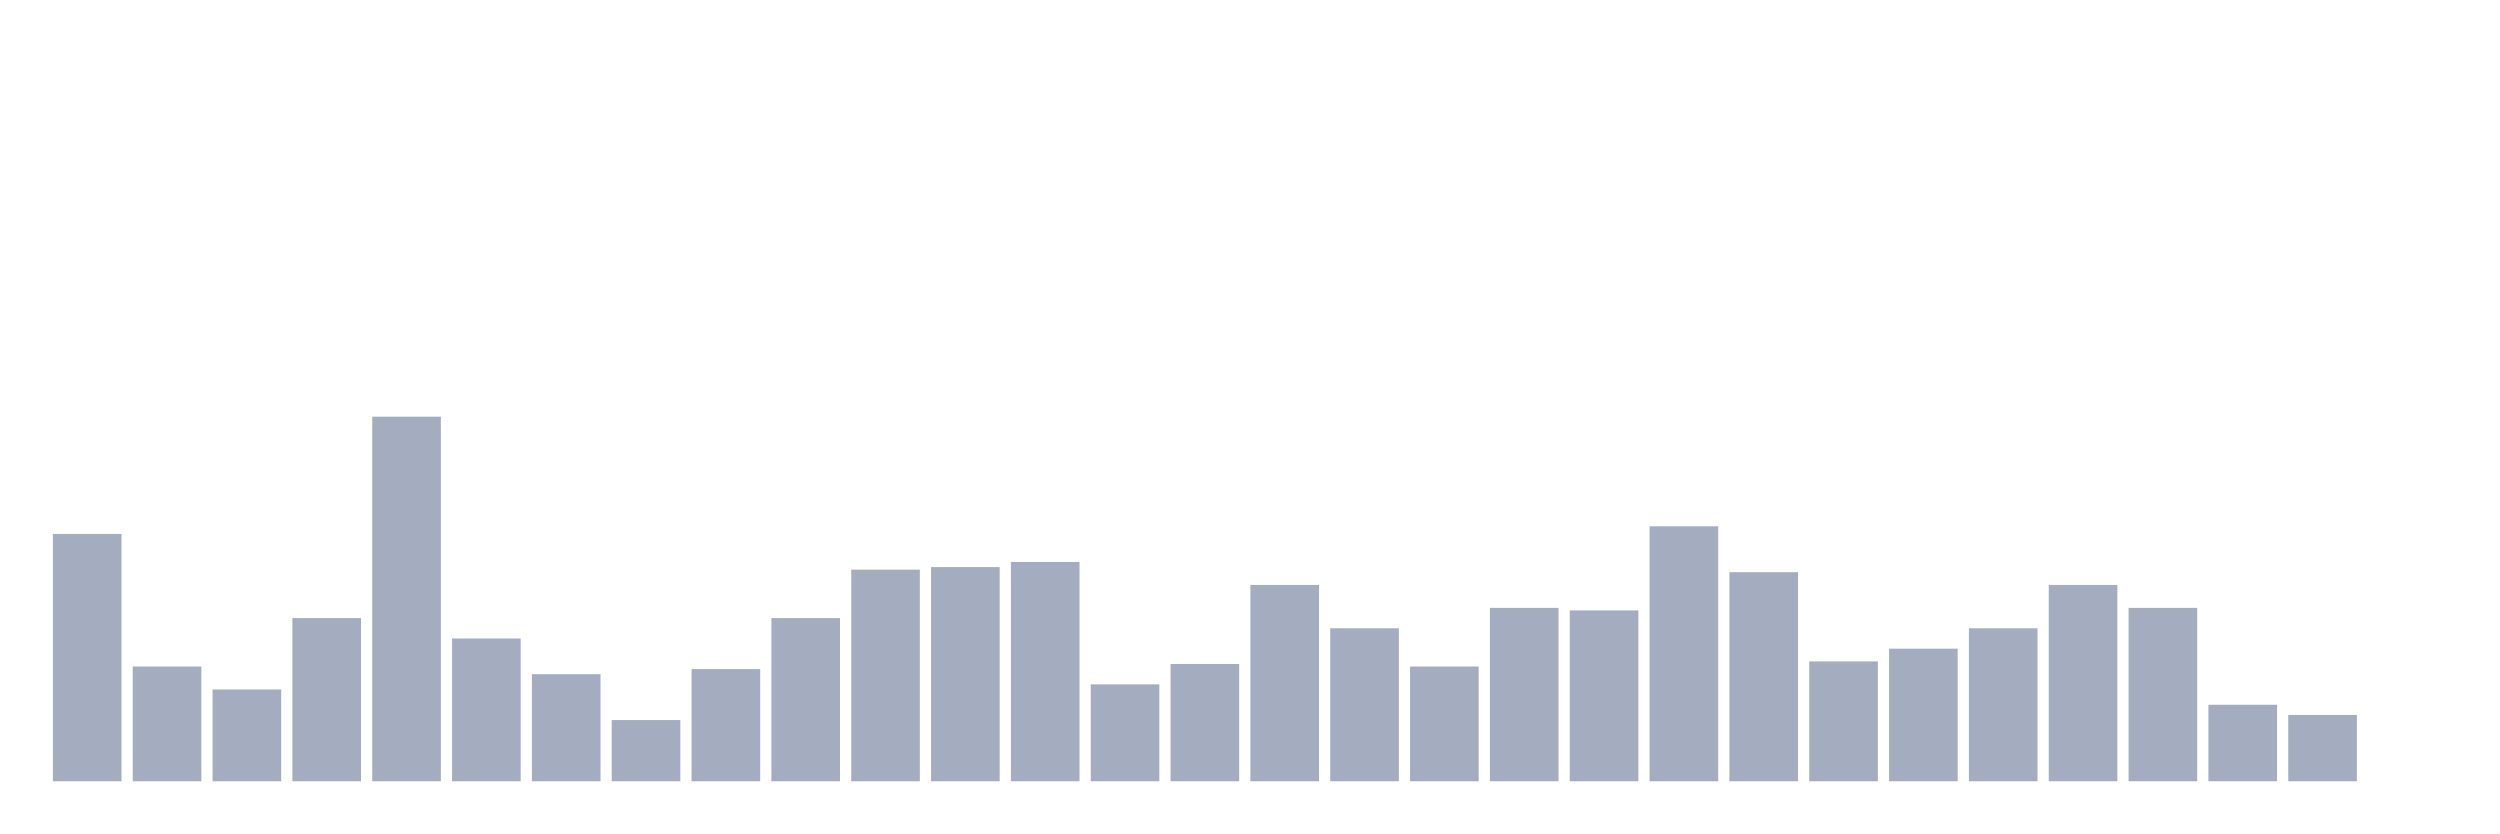
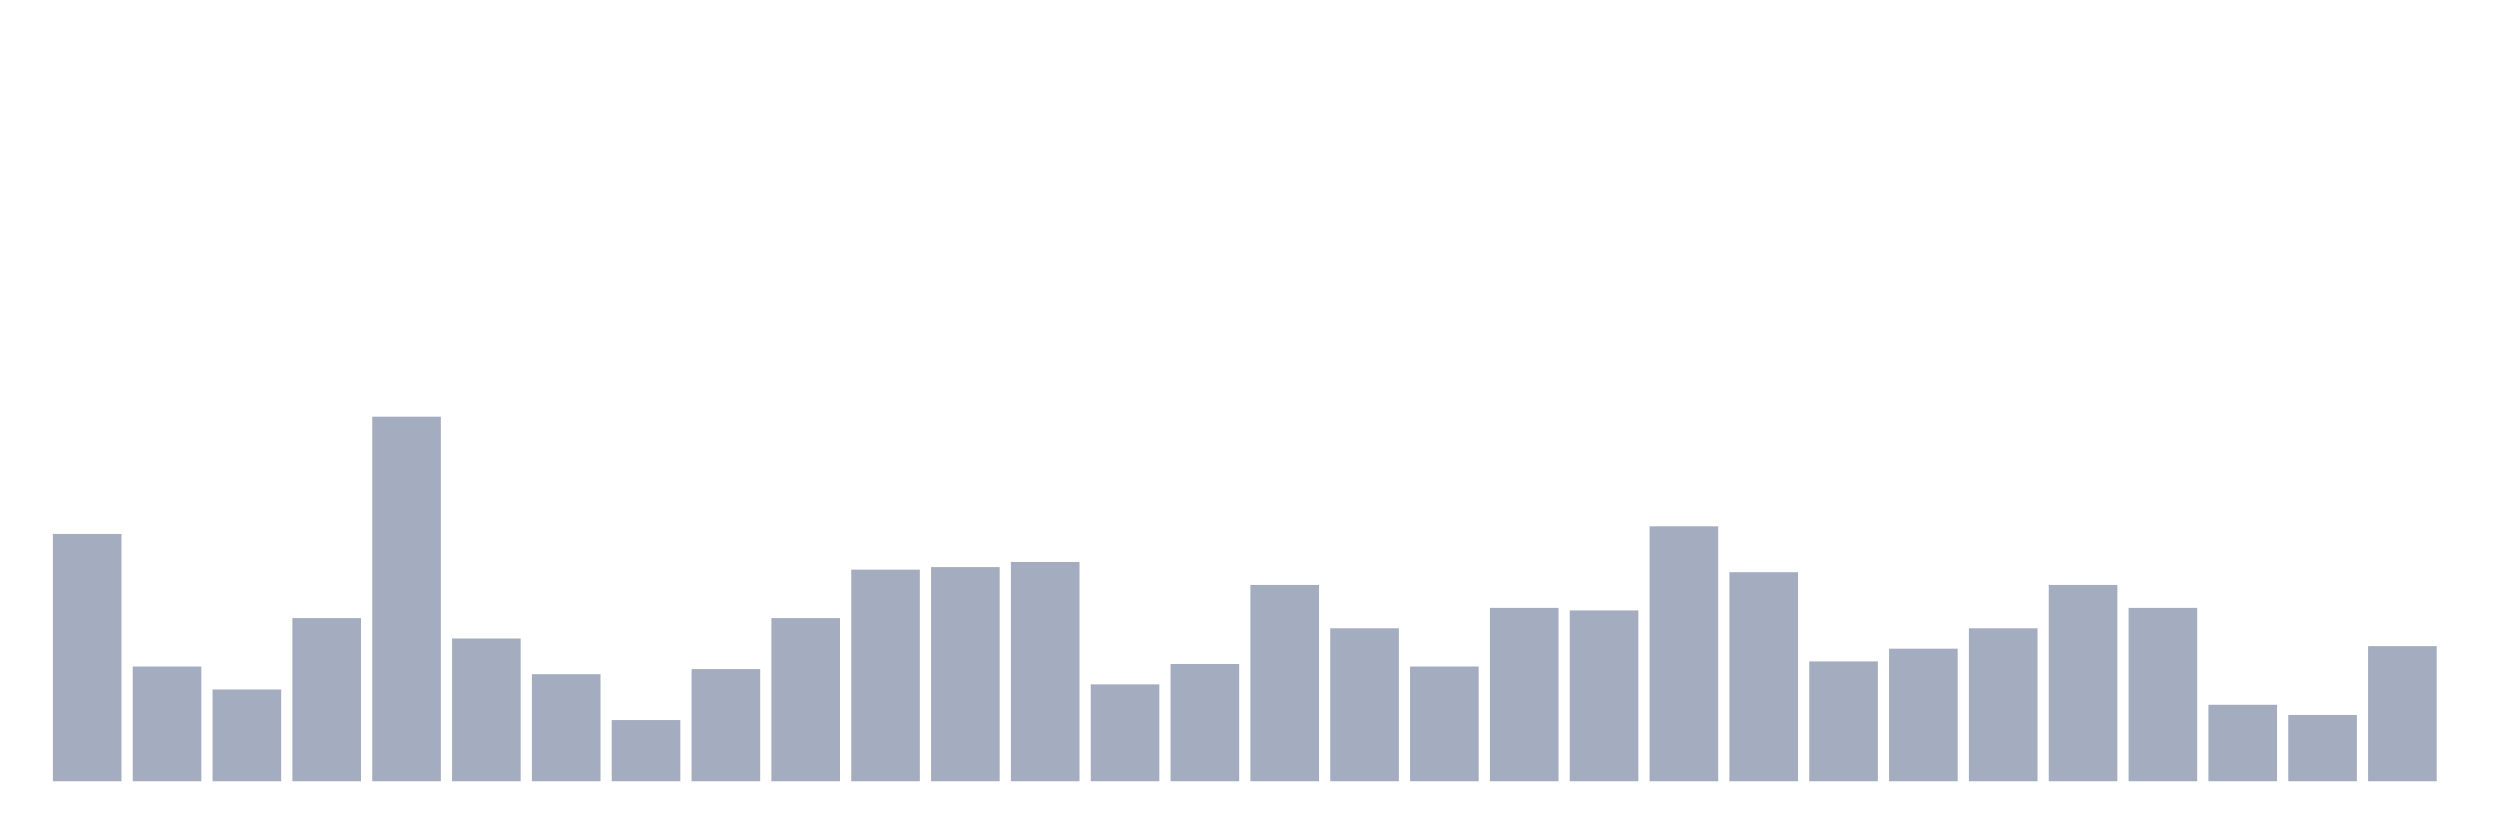
<svg xmlns="http://www.w3.org/2000/svg" viewBox="0 0 480 160">
  <g transform="translate(10,10)">
    <rect class="bar" x="0.153" width="13.175" y="92.517" height="47.483" fill="rgb(164,173,192)" />
    <rect class="bar" x="15.482" width="13.175" y="117.972" height="22.028" fill="rgb(164,173,192)" />
    <rect class="bar" x="30.81" width="13.175" y="122.378" height="17.622" fill="rgb(164,173,192)" />
    <rect class="bar" x="46.138" width="13.175" y="108.671" height="31.329" fill="rgb(164,173,192)" />
    <rect class="bar" x="61.466" width="13.175" y="70" height="70" fill="rgb(164,173,192)" />
    <rect class="bar" x="76.794" width="13.175" y="112.587" height="27.413" fill="rgb(164,173,192)" />
    <rect class="bar" x="92.123" width="13.175" y="119.441" height="20.559" fill="rgb(164,173,192)" />
    <rect class="bar" x="107.451" width="13.175" y="128.252" height="11.748" fill="rgb(164,173,192)" />
    <rect class="bar" x="122.779" width="13.175" y="118.462" height="21.538" fill="rgb(164,173,192)" />
    <rect class="bar" x="138.107" width="13.175" y="108.671" height="31.329" fill="rgb(164,173,192)" />
    <rect class="bar" x="153.436" width="13.175" y="99.371" height="40.629" fill="rgb(164,173,192)" />
    <rect class="bar" x="168.764" width="13.175" y="98.881" height="41.119" fill="rgb(164,173,192)" />
    <rect class="bar" x="184.092" width="13.175" y="97.902" height="42.098" fill="rgb(164,173,192)" />
    <rect class="bar" x="199.42" width="13.175" y="121.399" height="18.601" fill="rgb(164,173,192)" />
    <rect class="bar" x="214.748" width="13.175" y="117.483" height="22.517" fill="rgb(164,173,192)" />
    <rect class="bar" x="230.077" width="13.175" y="102.308" height="37.692" fill="rgb(164,173,192)" />
    <rect class="bar" x="245.405" width="13.175" y="110.629" height="29.371" fill="rgb(164,173,192)" />
    <rect class="bar" x="260.733" width="13.175" y="117.972" height="22.028" fill="rgb(164,173,192)" />
    <rect class="bar" x="276.061" width="13.175" y="106.713" height="33.287" fill="rgb(164,173,192)" />
    <rect class="bar" x="291.39" width="13.175" y="107.203" height="32.797" fill="rgb(164,173,192)" />
    <rect class="bar" x="306.718" width="13.175" y="91.049" height="48.951" fill="rgb(164,173,192)" />
    <rect class="bar" x="322.046" width="13.175" y="99.86" height="40.14" fill="rgb(164,173,192)" />
    <rect class="bar" x="337.374" width="13.175" y="116.993" height="23.007" fill="rgb(164,173,192)" />
    <rect class="bar" x="352.702" width="13.175" y="114.545" height="25.455" fill="rgb(164,173,192)" />
    <rect class="bar" x="368.031" width="13.175" y="110.629" height="29.371" fill="rgb(164,173,192)" />
    <rect class="bar" x="383.359" width="13.175" y="102.308" height="37.692" fill="rgb(164,173,192)" />
    <rect class="bar" x="398.687" width="13.175" y="106.713" height="33.287" fill="rgb(164,173,192)" />
    <rect class="bar" x="414.015" width="13.175" y="125.315" height="14.685" fill="rgb(164,173,192)" />
    <rect class="bar" x="429.344" width="13.175" y="127.273" height="12.727" fill="rgb(164,173,192)" />
-     <rect class="bar" x="444.672" width="13.175" y="140" height="0" fill="rgb(164,173,192)" />
+     <rect class="bar" x="444.672" width="13.175" y="114.056" height="25.944" fill="rgb(164,173,192)" />
  </g>
</svg>
